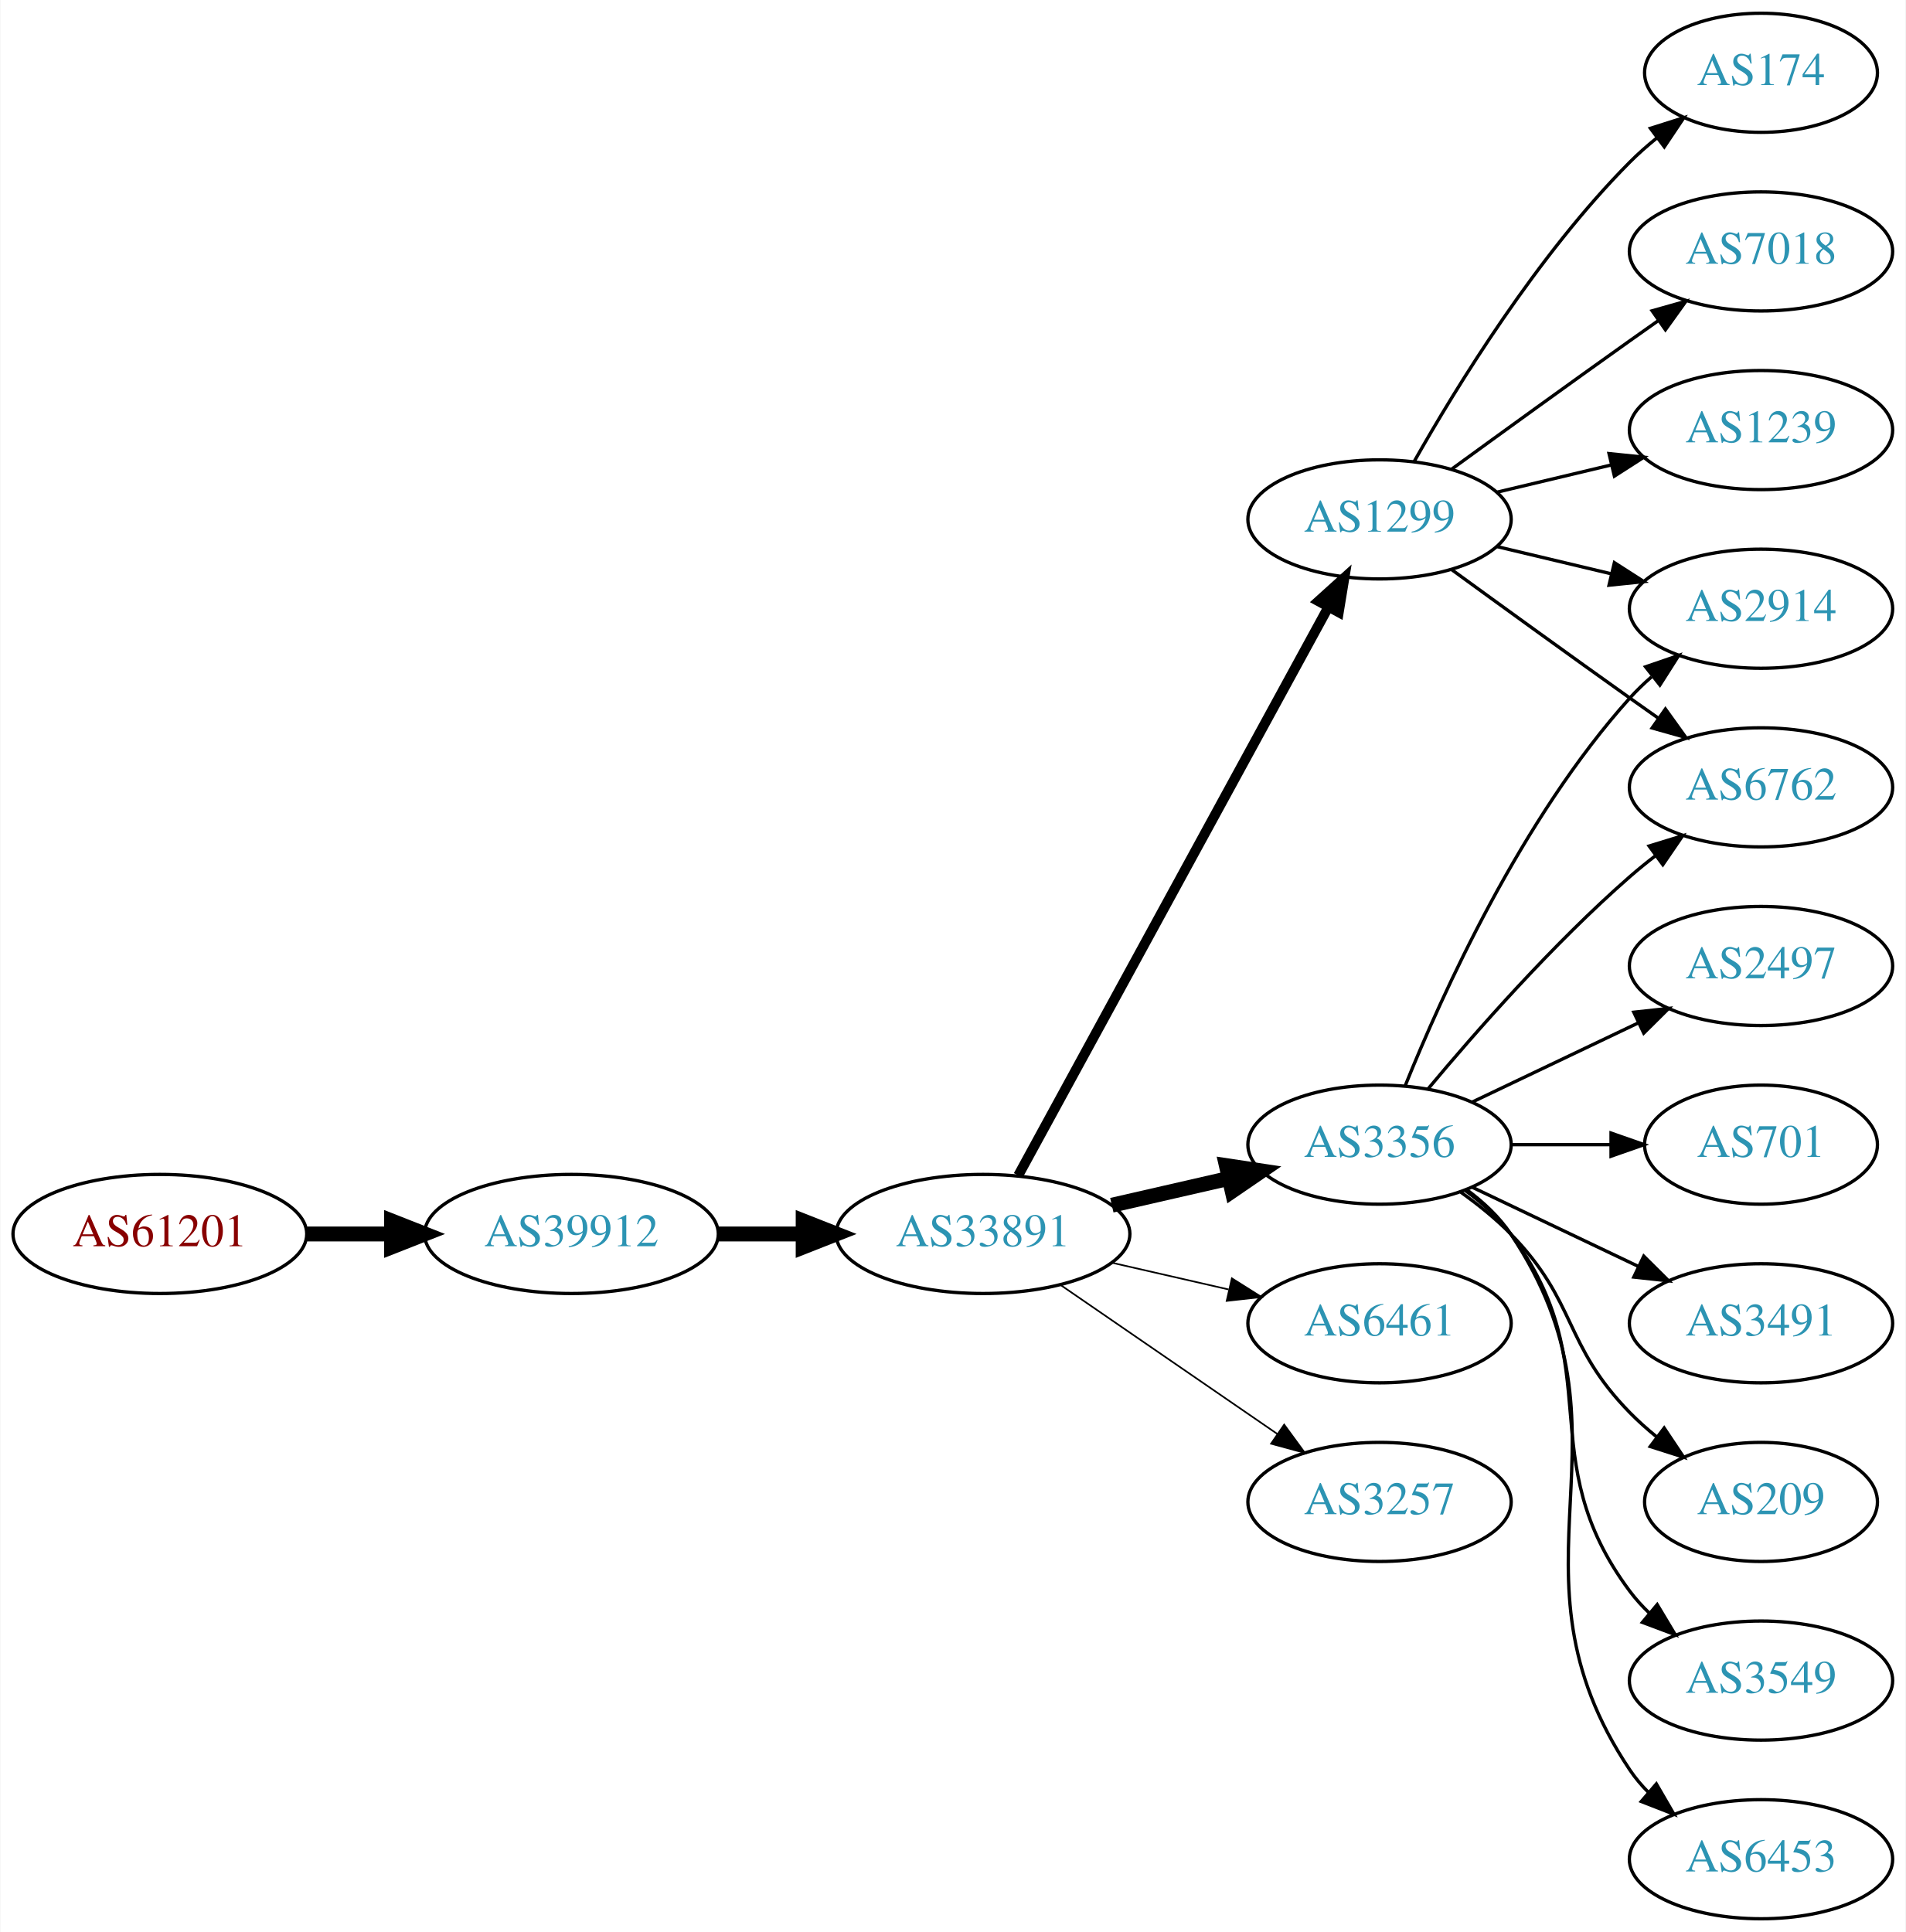
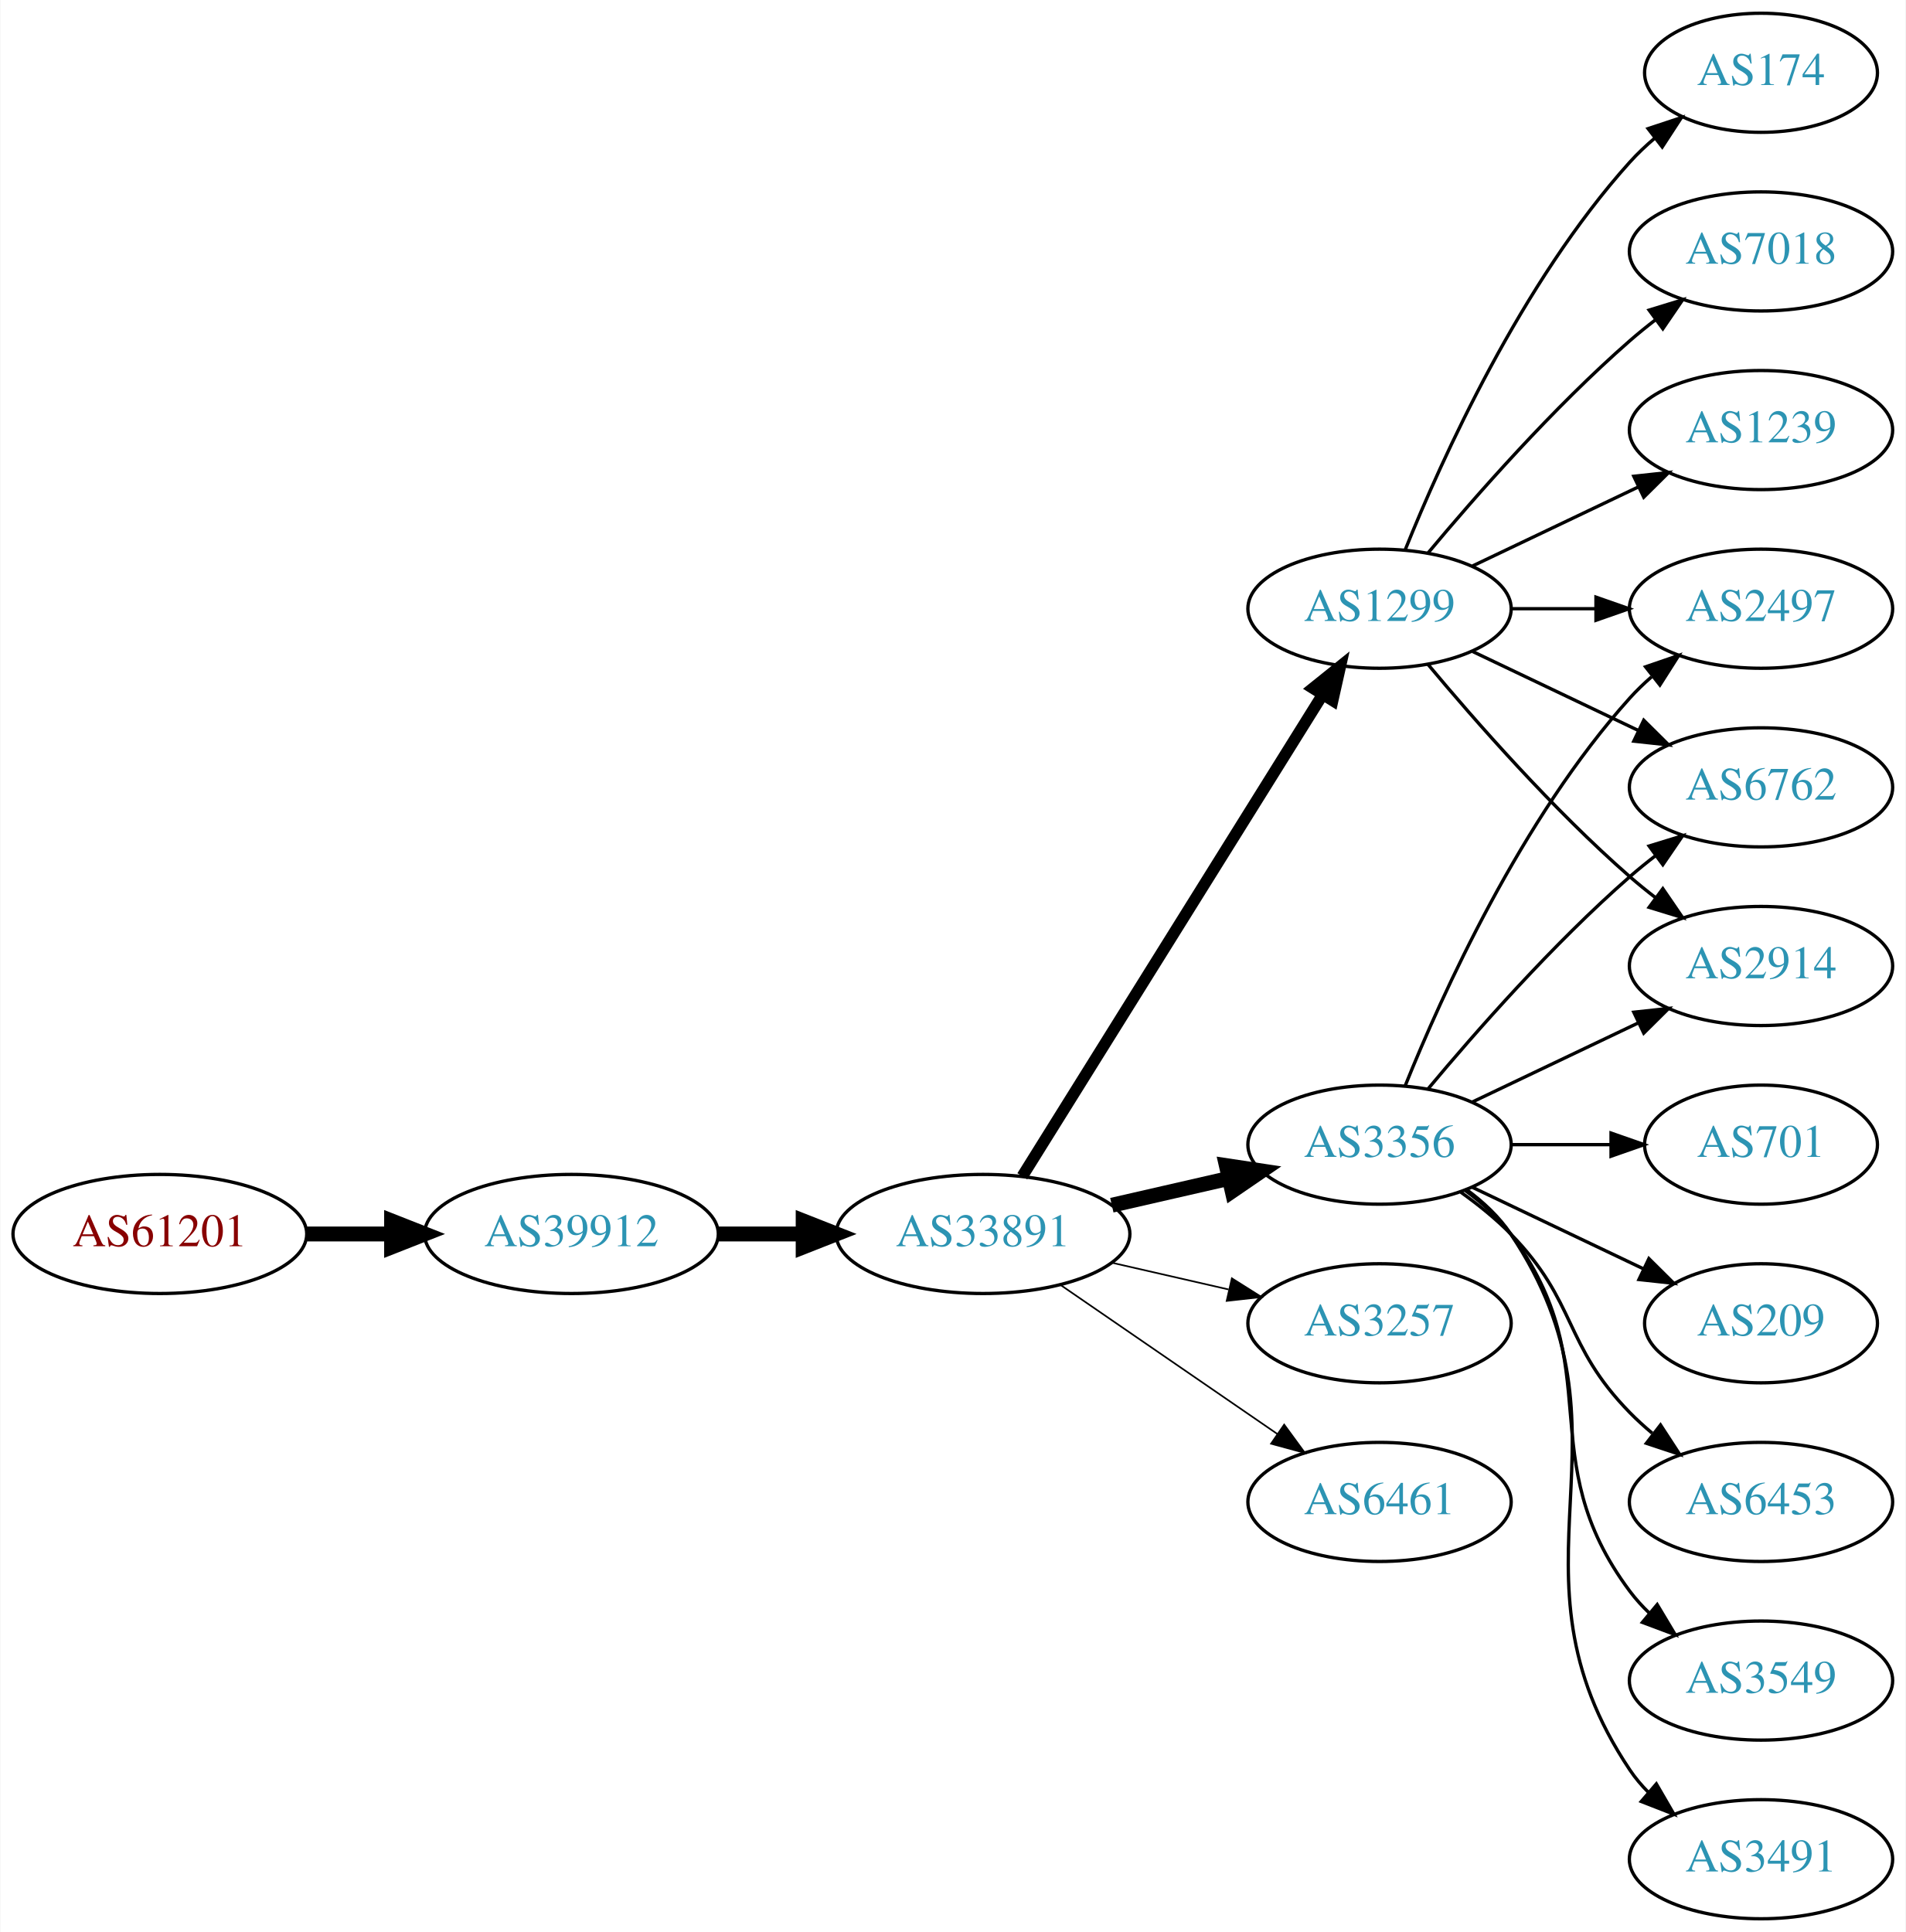
<svg xmlns="http://www.w3.org/2000/svg" xmlns:xlink="http://www.w3.org/1999/xlink" width="576pt" height="584pt" viewBox="0.00 0.00 575.76 584.00">
  <g id="graph0" class="graph" transform="scale(1 1) rotate(0) translate(4 580)">
    <polygon fill="white" stroke="none" points="-4,4 -4,-580 571.762,-580 571.762,4 -4,4" />
    <g id="node1" class="node">
      <g id="a_node1">
        <a xlink:href="/asn/61201" xlink:title="AS61201 ~ HTBLA-KLU-AS [AT]">
          <ellipse fill="#ffffff" stroke="black" cx="44.196" cy="-207" rx="44.393" ry="18" />
          <text text-anchor="middle" x="44.196" y="-203.3" font-family="Times,serif" font-size="14.00" fill="#880000">AS61201</text>
        </a>
      </g>
    </g>
    <g id="node2" class="node">
      <g id="a_node2">
        <a xlink:href="/asn/39912" xlink:title="AS39912 ~ oja.at GmbH [AT]">
          <ellipse fill="#ffffff" stroke="black" cx="168.588" cy="-207" rx="44.393" ry="18" />
          <text text-anchor="middle" x="168.588" y="-203.3" font-family="Times,serif" font-size="14.00" fill="#2c94b3">AS39912</text>
        </a>
      </g>
    </g>
    <g id="edge1" class="edge">
      <path fill="none" stroke="black" stroke-width="4.5" d="M88.692,-207C96.898,-207 105.569,-207 114.041,-207" />
      <polygon fill="black" stroke="black" stroke-width="4.5" points="114.233,-210.938 124.233,-207 114.233,-203.063 114.233,-210.938" />
    </g>
    <g id="node3" class="node">
      <g id="a_node3">
        <a xlink:href="/asn/33891" xlink:title="AS33891 ~ CORE-BACKBONE GMBH GLOBAL NETWORK [DE]">
          <ellipse fill="#ffffff" stroke="black" cx="292.98" cy="-207" rx="44.393" ry="18" />
          <text text-anchor="middle" x="292.98" y="-203.3" font-family="Times,serif" font-size="14.00" fill="#2c94b3">AS33891</text>
        </a>
      </g>
    </g>
    <g id="edge2" class="edge">
      <path fill="none" stroke="black" stroke-width="4.5" d="M213.084,-207C221.29,-207 229.961,-207 238.434,-207" />
      <polygon fill="black" stroke="black" stroke-width="4.5" points="238.625,-210.938 248.625,-207 238.625,-203.063 238.625,-210.938" />
    </g>
    <g id="node4" class="node">
      <g id="a_node4">
        <a xlink:href="/asn/3356" xlink:title="AS3356 ~ Level 3 Parent, LLC [US]">
          <ellipse fill="#ffffff" stroke="black" cx="412.823" cy="-234" rx="39.794" ry="18" />
          <text text-anchor="middle" x="412.823" y="-230.3" font-family="Times,serif" font-size="14.00" fill="#2c94b3">AS3356</text>
        </a>
      </g>
    </g>
    <g id="edge3" class="edge">
      <path fill="none" stroke="black" stroke-width="4.5" d="M331.915,-215.692C343.156,-218.267 355.568,-221.111 367.192,-223.774" />
      <polygon fill="black" stroke="black" stroke-width="4.5" points="366.527,-227.661 377.153,-226.057 368.285,-219.985 366.527,-227.661" />
    </g>
    <g id="node5" class="node">
      <g id="a_node5">
-         <a xlink:href="/asn/6461" xlink:title="AS6461 ~ Zayo Bandwidth [US]">
+         <a xlink:href="/asn/1299" xlink:title="AS1299 ~ Telia Carrier [EU]">
+           <ellipse fill="#ffffff" stroke="black" cx="412.823" cy="-396" rx="39.794" ry="18" />
+           <text text-anchor="middle" x="412.823" y="-392.3" font-family="Times,serif" font-size="14.00" fill="#2c94b3">AS1299</text>
+         </a>
+       </g>
+     </g>
+     <g id="edge4" class="edge">
+       <path fill="none" stroke="black" stroke-width="3.5" d="M304.856,-224.442C325.639,-257.775 371.099,-330.686 395.528,-369.866" />
+       <polygon fill="black" stroke="black" stroke-width="3.5" points="392.713,-371.966 400.974,-378.6 398.653,-368.263 392.713,-371.966" />
+     </g>
+     <g id="node6" class="node">
+       <g id="a_node6">
+         <a xlink:href="/asn/3257" xlink:title="AS3257 ~ GTT [DE]">
          <ellipse fill="#ffffff" stroke="black" cx="412.823" cy="-180" rx="39.794" ry="18" />
-           <text text-anchor="middle" x="412.823" y="-176.3" font-family="Times,serif" font-size="14.00" fill="#2c94b3">AS6461</text>
-         </a>
-       </g>
-     </g>
-     <g id="edge4" class="edge">
+           <text text-anchor="middle" x="412.823" y="-176.3" font-family="Times,serif" font-size="14.00" fill="#2c94b3">AS3257</text>
+         </a>
+       </g>
+     </g>
+     <g id="edge5" class="edge">
      <path fill="none" stroke="black" stroke-width="0.5" d="M331.915,-198.308C343.156,-195.733 355.568,-192.889 367.192,-190.226" />
      <polygon fill="black" stroke="black" stroke-width="0.5" points="368.188,-193.588 377.153,-187.943 366.624,-186.765 368.188,-193.588" />
    </g>
-     <g id="node6" class="node">
-       <g id="a_node6">
-         <a xlink:href="/asn/1299" xlink:title="AS1299 ~ Telia Carrier [EU]">
-           <ellipse fill="#ffffff" stroke="black" cx="412.823" cy="-423" rx="39.794" ry="18" />
-           <text text-anchor="middle" x="412.823" y="-419.3" font-family="Times,serif" font-size="14.00" fill="#2c94b3">AS1299</text>
-         </a>
-       </g>
-     </g>
-     <g id="edge5" class="edge">
-       <path fill="none" stroke="black" stroke-width="3" d="M303.624,-224.676C324.305,-262.584 373.018,-351.873 397.397,-396.559" />
-       <polygon fill="black" stroke="black" stroke-width="3" points="394.35,-398.28 402.211,-405.383 400.495,-394.928 394.35,-398.28" />
-     </g>
    <g id="node7" class="node">
      <g id="a_node7">
-         <a xlink:href="/asn/3257" xlink:title="AS3257 ~ GTT [DE]">
+         <a xlink:href="/asn/6461" xlink:title="AS6461 ~ Zayo Bandwidth [US]">
          <ellipse fill="#ffffff" stroke="black" cx="412.823" cy="-126" rx="39.794" ry="18" />
-           <text text-anchor="middle" x="412.823" y="-122.3" font-family="Times,serif" font-size="14.00" fill="#2c94b3">AS3257</text>
+           <text text-anchor="middle" x="412.823" y="-122.3" font-family="Times,serif" font-size="14.00" fill="#2c94b3">AS6461</text>
        </a>
      </g>
    </g>
    <g id="edge6" class="edge">
      <path fill="none" stroke="black" stroke-width="0.5" d="M316.423,-191.574C335.004,-178.802 361.565,-160.545 381.945,-146.537" />
      <polygon fill="black" stroke="black" stroke-width="0.5" points="384.001,-149.371 390.259,-140.822 380.036,-143.602 384.001,-149.371" />
    </g>
    <g id="node8" class="node">
      <g id="a_node8">
+         <a xlink:href="/asn/2497" xlink:title="AS2497 ~ Internet Initiative Japan Inc. [JP]">
+           <ellipse fill="#ffffff" stroke="black" cx="528.116" cy="-396" rx="39.794" ry="18" />
+           <text text-anchor="middle" x="528.116" y="-392.3" font-family="Times,serif" font-size="14.00" fill="#2c94b3">AS2497</text>
+         </a>
+       </g>
+     </g>
+     <g id="edge19" class="edge">
+       <path fill="none" stroke="black" d="M420.571,-251.787C431.622,-279.243 455.675,-332.578 488.469,-369 490.472,-371.224 492.691,-373.363 495.023,-375.397" />
+       <polygon fill="black" stroke="black" points="493.221,-378.433 503.242,-381.873 497.554,-372.935 493.221,-378.433" />
+     </g>
+     <g id="node10" class="node">
+       <g id="a_node10">
        <a xlink:href="/asn/6762" xlink:title="AS6762 ~ TELECOM ITALIA SPARKLE S.p.A. [IT]">
          <ellipse fill="#ffffff" stroke="black" cx="528.116" cy="-342" rx="39.794" ry="18" />
          <text text-anchor="middle" x="528.116" y="-338.3" font-family="Times,serif" font-size="14.00" fill="#2c94b3">AS6762</text>
        </a>
      </g>
    </g>
-     <g id="edge7" class="edge">
+     <g id="edge20" class="edge">
      <path fill="none" stroke="black" d="M427.453,-250.817C441.736,-267.929 465.282,-294.745 488.469,-315 490.935,-317.154 493.574,-319.294 496.271,-321.372" />
      <polygon fill="black" stroke="black" points="494.296,-324.264 504.425,-327.37 498.444,-318.625 494.296,-324.264" />
    </g>
-     <g id="node9" class="node">
-       <g id="a_node9">
-         <a xlink:href="/asn/209" xlink:title="AS209 ~ CenturyLink Communications, LLC [US]">
-           <ellipse fill="#ffffff" stroke="black" cx="528.116" cy="-126" rx="35.194" ry="18" />
-           <text text-anchor="middle" x="528.116" y="-122.3" font-family="Times,serif" font-size="14.00" fill="#2c94b3">AS209</text>
-         </a>
-       </g>
-     </g>
-     <g id="edge8" class="edge">
-       <path fill="none" stroke="black" d="M437.417,-219.611C442.673,-215.852 448.005,-211.563 452.469,-207 472.642,-186.383 468.297,-173.617 488.469,-153 490.949,-150.466 493.695,-148.017 496.548,-145.696" />
-       <polygon fill="black" stroke="black" points="498.85,-148.343 504.733,-139.532 494.639,-142.752 498.85,-148.343" />
-     </g>
-     <g id="node10" class="node">
-       <g id="a_node10">
+     <g id="node11" class="node">
+       <g id="a_node11">
+         <a xlink:href="/asn/2914" xlink:title="AS2914 ~ NTT America, Inc. [US]">
+           <ellipse fill="#ffffff" stroke="black" cx="528.116" cy="-288" rx="39.794" ry="18" />
+           <text text-anchor="middle" x="528.116" y="-284.3" font-family="Times,serif" font-size="14.00" fill="#2c94b3">AS2914</text>
+         </a>
+       </g>
+     </g>
+     <g id="edge13" class="edge">
+       <path fill="none" stroke="black" d="M440.959,-246.934C455.953,-254.081 474.774,-263.052 490.998,-270.785" />
+       <polygon fill="black" stroke="black" points="489.668,-274.028 500.201,-275.171 492.68,-267.709 489.668,-274.028" />
+     </g>
+     <g id="node14" class="node">
+       <g id="a_node14">
        <a xlink:href="/asn/3549" xlink:title="AS3549 ~ Level 3 Parent, LLC [US]">
          <ellipse fill="#ffffff" stroke="black" cx="528.116" cy="-72" rx="39.794" ry="18" />
          <text text-anchor="middle" x="528.116" y="-68.3" font-family="Times,serif" font-size="14.00" fill="#2c94b3">AS3549</text>
        </a>
      </g>
    </g>
-     <g id="edge9" class="edge">
+     <g id="edge14" class="edge">
      <path fill="none" stroke="black" d="M438.754,-220.118C443.83,-216.389 448.748,-211.984 452.469,-207 482.741,-166.458 458.198,-139.542 488.469,-99 490.214,-96.664 492.221,-94.455 494.385,-92.383" />
      <polygon fill="black" stroke="black" points="496.744,-94.973 502.185,-85.882 492.262,-89.595 496.744,-94.973" />
    </g>
-     <g id="node11" class="node">
-       <g id="a_node11">
-         <a xlink:href="/asn/6453" xlink:title="AS6453 ~ TATA COMMUNICATIONS (AMERICA) INC [US]">
+     <g id="node15" class="node">
+       <g id="a_node15">
+         <a xlink:href="/asn/3491" xlink:title="AS3491 ~ PCCW Global, Inc. [US]">
          <ellipse fill="#ffffff" stroke="black" cx="528.116" cy="-18" rx="39.794" ry="18" />
-           <text text-anchor="middle" x="528.116" y="-14.3" font-family="Times,serif" font-size="14.00" fill="#2c94b3">AS6453</text>
-         </a>
-       </g>
-     </g>
-     <g id="edge10" class="edge">
+           <text text-anchor="middle" x="528.116" y="-14.3" font-family="Times,serif" font-size="14.00" fill="#2c94b3">AS3491</text>
+         </a>
+       </g>
+     </g>
+     <g id="edge15" class="edge">
      <path fill="none" stroke="black" d="M439.142,-220.393C444.198,-216.649 449.01,-212.169 452.469,-207 493.494,-145.706 447.445,-106.294 488.469,-45 490.091,-42.577 492.01,-40.305 494.112,-38.19" />
      <polygon fill="black" stroke="black" points="496.479,-40.771 501.797,-31.607 491.925,-35.454 496.479,-40.771" />
    </g>
-     <g id="node12" class="node">
-       <g id="a_node12">
-         <a xlink:href="/asn/2497" xlink:title="AS2497 ~ Internet Initiative Japan Inc. [JP]">
-           <ellipse fill="#ffffff" stroke="black" cx="528.116" cy="-288" rx="39.794" ry="18" />
-           <text text-anchor="middle" x="528.116" y="-284.3" font-family="Times,serif" font-size="14.00" fill="#2c94b3">AS2497</text>
-         </a>
-       </g>
-     </g>
-     <g id="edge11" class="edge">
-       <path fill="none" stroke="black" d="M440.959,-246.934C455.953,-254.081 474.774,-263.052 490.998,-270.785" />
-       <polygon fill="black" stroke="black" points="489.668,-274.028 500.201,-275.171 492.68,-267.709 489.668,-274.028" />
-     </g>
-     <g id="node13" class="node">
-       <g id="a_node13">
+     <g id="node16" class="node">
+       <g id="a_node16">
        <a xlink:href="/asn/701" xlink:title="AS701 ~ UUNET [US]">
          <ellipse fill="#ffffff" stroke="black" cx="528.116" cy="-234" rx="35.194" ry="18" />
          <text text-anchor="middle" x="528.116" y="-230.3" font-family="Times,serif" font-size="14.00" fill="#2c94b3">AS701</text>
        </a>
      </g>
    </g>
-     <g id="edge12" class="edge">
+     <g id="edge16" class="edge">
      <path fill="none" stroke="black" d="M452.495,-234C462.201,-234 472.691,-234 482.654,-234" />
      <polygon fill="black" stroke="black" points="482.79,-237.5 492.79,-234 482.79,-230.5 482.79,-237.5" />
    </g>
-     <g id="node14" class="node">
-       <g id="a_node14">
-         <a xlink:href="/asn/2914" xlink:title="AS2914 ~ NTT America, Inc. [US]">
-           <ellipse fill="#ffffff" stroke="black" cx="528.116" cy="-396" rx="39.794" ry="18" />
-           <text text-anchor="middle" x="528.116" y="-392.3" font-family="Times,serif" font-size="14.00" fill="#2c94b3">AS2914</text>
-         </a>
-       </g>
-     </g>
-     <g id="edge13" class="edge">
-       <path fill="none" stroke="black" d="M420.571,-251.787C431.622,-279.243 455.675,-332.578 488.469,-369 490.472,-371.224 492.691,-373.363 495.023,-375.397" />
-       <polygon fill="black" stroke="black" points="493.221,-378.433 503.242,-381.873 497.554,-372.935 493.221,-378.433" />
-     </g>
-     <g id="node15" class="node">
-       <g id="a_node15">
-         <a xlink:href="/asn/3491" xlink:title="AS3491 ~ PCCW Global, Inc. [US]">
-           <ellipse fill="#ffffff" stroke="black" cx="528.116" cy="-180" rx="39.794" ry="18" />
-           <text text-anchor="middle" x="528.116" y="-176.3" font-family="Times,serif" font-size="14.00" fill="#2c94b3">AS3491</text>
-         </a>
-       </g>
-     </g>
-     <g id="edge14" class="edge">
-       <path fill="none" stroke="black" d="M440.959,-221.066C455.953,-213.919 474.774,-204.948 490.998,-197.215" />
-       <polygon fill="black" stroke="black" points="492.68,-200.291 500.201,-192.829 489.668,-193.972 492.68,-200.291" />
-     </g>
-     <g id="edge15" class="edge">
-       <path fill="none" stroke="black" d="M434.671,-407.778C449.605,-396.909 470.219,-381.975 488.469,-369 491.29,-366.995 494.233,-364.915 497.181,-362.841" />
-       <polygon fill="black" stroke="black" points="499.227,-365.681 505.406,-357.074 495.208,-359.95 499.227,-365.681" />
+     <g id="node17" class="node">
+       <g id="a_node17">
+         <a xlink:href="/asn/209" xlink:title="AS209 ~ CenturyLink Communications, LLC [US]">
+           <ellipse fill="#ffffff" stroke="black" cx="528.116" cy="-180" rx="35.194" ry="18" />
+           <text text-anchor="middle" x="528.116" y="-176.3" font-family="Times,serif" font-size="14.00" fill="#2c94b3">AS209</text>
+         </a>
+       </g>
    </g>
    <g id="edge17" class="edge">
-       <path fill="none" stroke="black" d="M448.43,-414.752C459.301,-412.162 471.456,-409.265 482.898,-406.538" />
-       <polygon fill="black" stroke="black" points="483.804,-409.92 492.721,-404.197 482.182,-403.111 483.804,-409.92" />
-     </g>
-     <g id="node16" class="node">
-       <g id="a_node16">
+       <path fill="none" stroke="black" d="M440.959,-221.066C456.391,-213.71 475.877,-204.423 492.412,-196.541" />
+       <polygon fill="black" stroke="black" points="494.232,-199.551 501.754,-192.089 491.221,-193.232 494.232,-199.551" />
+     </g>
+     <g id="node18" class="node">
+       <g id="a_node18">
+         <a xlink:href="/asn/6453" xlink:title="AS6453 ~ TATA COMMUNICATIONS (AMERICA) INC [US]">
+           <ellipse fill="#ffffff" stroke="black" cx="528.116" cy="-126" rx="39.794" ry="18" />
+           <text text-anchor="middle" x="528.116" y="-122.3" font-family="Times,serif" font-size="14.00" fill="#2c94b3">AS6453</text>
+         </a>
+       </g>
+     </g>
+     <g id="edge18" class="edge">
+       <path fill="none" stroke="black" d="M437.417,-219.611C442.673,-215.852 448.005,-211.563 452.469,-207 472.642,-186.383 468.297,-173.617 488.469,-153 490.562,-150.861 492.846,-148.782 495.222,-146.79" />
+       <polygon fill="black" stroke="black" points="497.741,-149.268 503.522,-140.389 493.466,-143.725 497.741,-149.268" />
+     </g>
+     <g id="edge7" class="edge">
+       <path fill="none" stroke="black" d="M452.495,-396C460.698,-396 469.462,-396 477.994,-396" />
+       <polygon fill="black" stroke="black" points="478.233,-399.5 488.233,-396 478.233,-392.5 478.233,-399.5" />
+     </g>
+     <g id="node9" class="node">
+       <g id="a_node9">
        <a xlink:href="/asn/174" xlink:title="AS174 ~ Cogent Communications [US]">
          <ellipse fill="#ffffff" stroke="black" cx="528.116" cy="-558" rx="35.194" ry="18" />
          <text text-anchor="middle" x="528.116" y="-554.3" font-family="Times,serif" font-size="14.00" fill="#2c94b3">AS174</text>
        </a>
      </g>
    </g>
-     <g id="edge16" class="edge">
-       <path fill="none" stroke="black" d="M423.283,-440.49C436.065,-463.096 460.497,-502.886 488.469,-531 490.97,-533.513 493.73,-535.949 496.591,-538.261" />
-       <polygon fill="black" stroke="black" points="494.69,-541.21 504.789,-544.413 498.892,-535.611 494.69,-541.21" />
-     </g>
-     <g id="node17" class="node">
-       <g id="a_node17">
+     <g id="edge8" class="edge">
+       <path fill="none" stroke="black" d="M420.571,-413.787C431.622,-441.243 455.675,-494.578 488.469,-531 490.785,-533.572 493.39,-536.03 496.125,-538.343" />
+       <polygon fill="black" stroke="black" points="493.991,-541.117 504.049,-544.448 498.264,-535.572 493.991,-541.117" />
+     </g>
+     <g id="edge9" class="edge">
+       <path fill="none" stroke="black" d="M440.959,-383.066C455.953,-375.919 474.774,-366.948 490.998,-359.215" />
+       <polygon fill="black" stroke="black" points="492.68,-362.291 500.201,-354.829 489.668,-355.972 492.68,-362.291" />
+     </g>
+     <g id="edge10" class="edge">
+       <path fill="none" stroke="black" d="M427.453,-379.183C441.736,-362.071 465.282,-335.255 488.469,-315 490.935,-312.846 493.574,-310.706 496.271,-308.628" />
+       <polygon fill="black" stroke="black" points="498.444,-311.375 504.425,-302.63 494.296,-305.736 498.444,-311.375" />
+     </g>
+     <g id="node12" class="node">
+       <g id="a_node12">
        <a xlink:href="/asn/7018" xlink:title="AS7018 ~ AT&amp;T Services, Inc. [US]">
          <ellipse fill="#ffffff" stroke="black" cx="528.116" cy="-504" rx="39.794" ry="18" />
          <text text-anchor="middle" x="528.116" y="-500.3" font-family="Times,serif" font-size="14.00" fill="#2c94b3">AS7018</text>
        </a>
      </g>
    </g>
-     <g id="edge18" class="edge">
-       <path fill="none" stroke="black" d="M434.671,-438.222C449.605,-449.091 470.219,-464.025 488.469,-477 491.29,-479.005 494.233,-481.085 497.181,-483.159" />
-       <polygon fill="black" stroke="black" points="495.208,-486.05 505.406,-488.926 499.227,-480.319 495.208,-486.05" />
-     </g>
-     <g id="node18" class="node">
-       <g id="a_node18">
+     <g id="edge11" class="edge">
+       <path fill="none" stroke="black" d="M427.453,-412.817C441.736,-429.929 465.282,-456.745 488.469,-477 490.935,-479.154 493.574,-481.294 496.271,-483.372" />
+       <polygon fill="black" stroke="black" points="494.296,-486.264 504.425,-489.37 498.444,-480.625 494.296,-486.264" />
+     </g>
+     <g id="node13" class="node">
+       <g id="a_node13">
        <a xlink:href="/asn/1239" xlink:title="AS1239 ~ Sprint [US]">
          <ellipse fill="#ffffff" stroke="black" cx="528.116" cy="-450" rx="39.794" ry="18" />
          <text text-anchor="middle" x="528.116" y="-446.3" font-family="Times,serif" font-size="14.00" fill="#2c94b3">AS1239</text>
        </a>
      </g>
    </g>
-     <g id="edge19" class="edge">
-       <path fill="none" stroke="black" d="M448.43,-431.248C459.301,-433.838 471.456,-436.735 482.898,-439.462" />
-       <polygon fill="black" stroke="black" points="482.182,-442.889 492.721,-441.803 483.804,-436.08 482.182,-442.889" />
+     <g id="edge12" class="edge">
+       <path fill="none" stroke="black" d="M440.959,-408.934C455.953,-416.081 474.774,-425.052 490.998,-432.785" />
+       <polygon fill="black" stroke="black" points="489.668,-436.028 500.201,-437.171 492.68,-429.709 489.668,-436.028" />
    </g>
  </g>
</svg>
